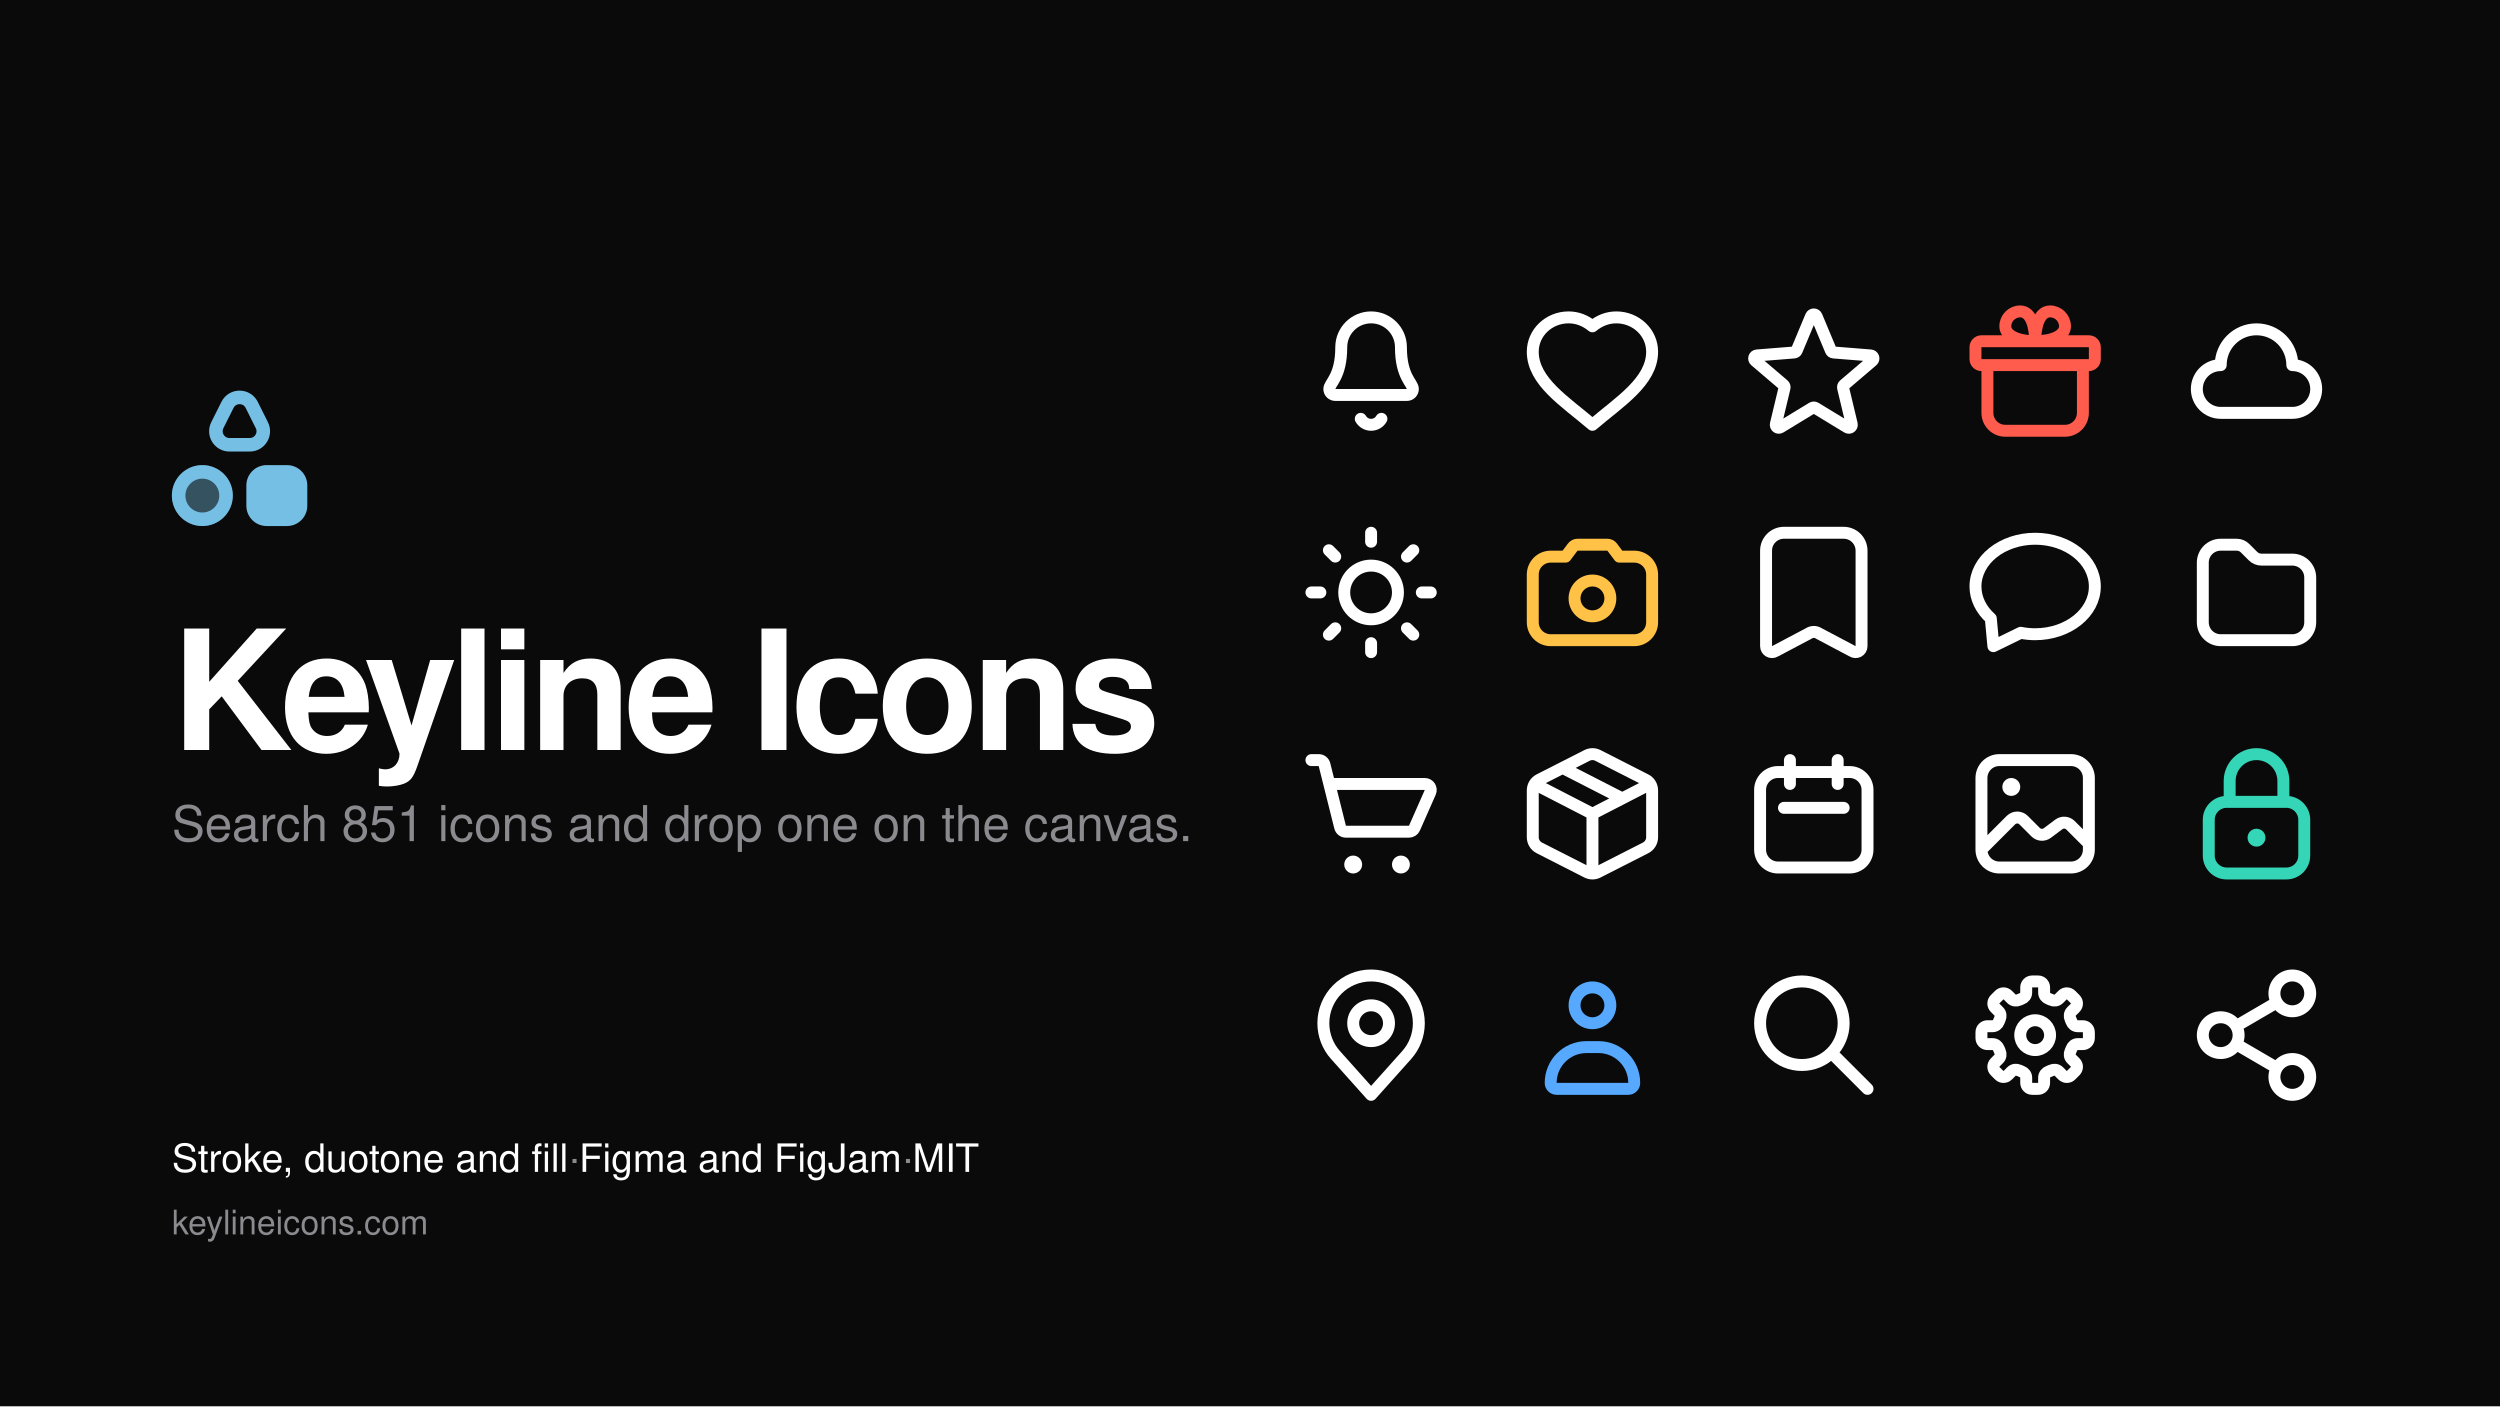
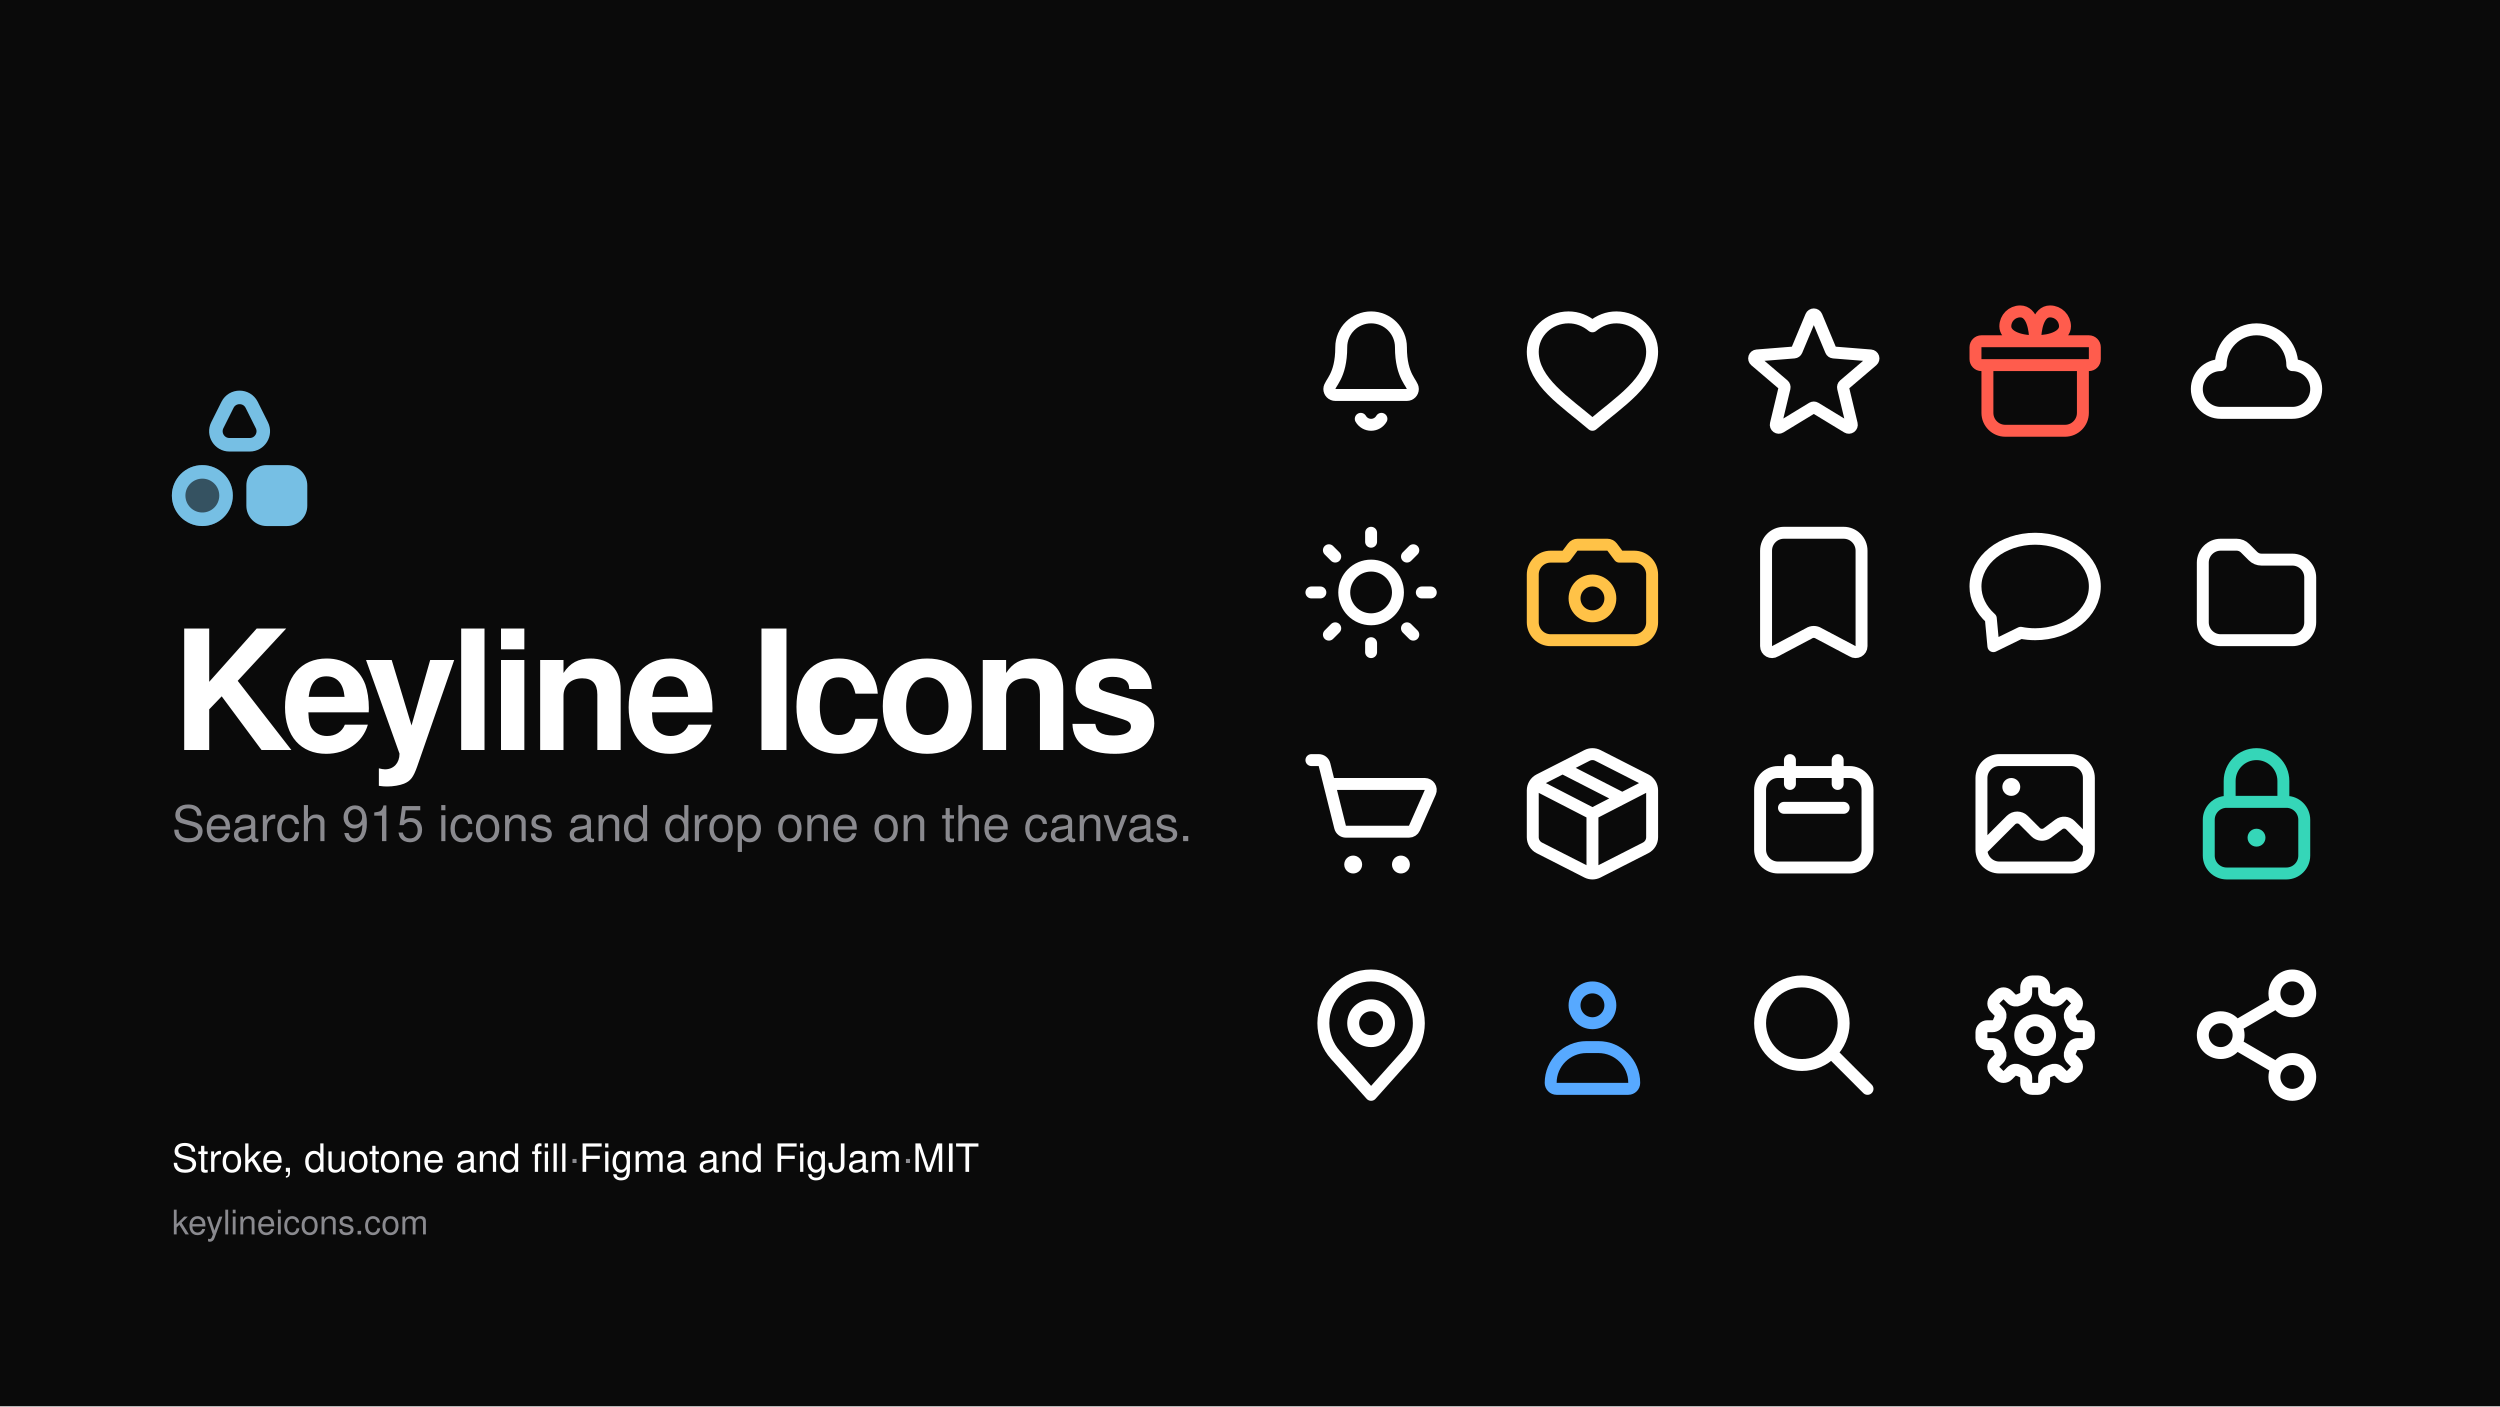
<svg xmlns="http://www.w3.org/2000/svg" width="1920" height="1080" viewBox="0 0 1920 1080">
  <rect width="1920" height="1080" fill="#0a0a0a" />
  <g transform="translate(998 230)" color="#ffffff">
    <g transform="scale(4.583333)" fill="none" stroke="currentColor" stroke-width="2" stroke-linecap="round" stroke-linejoin="round">
      <path d="M12 3C14.761 3 17 5.239 17 8C17 13 19 14 19 15C19 15.552 18.552 16 18 16H6C5.448 16 5 15.552 5 15C5 14 7 13 7 8C7 5.239 9.239 3 12 3ZM10.268 20C10.625 20.619 11.286 21 12 21C12.714 21 13.375 20.619 13.732 20" />
    </g>
  </g>
  <g transform="translate(1168 230)" color="#ffffff">
    <g transform="scale(4.583333)" fill="none" stroke="currentColor" stroke-width="2" stroke-linecap="round" stroke-linejoin="round">
      <path d="M12 21C7.438 17.103 2 13.75 2 8.75C2 5.574 4.686 3 8 3C9.5 3 10.843 3.546 12 4.5C13.157 3.546 14.5 3 16 3C19.314 3 22 5.574 22 8.75C22 13.75 16.562 17.103 12 21Z" fill="none" />
    </g>
  </g>
  <g transform="translate(1338 230)" color="#ffffff">
    <g transform="scale(4.583333)" fill="none" stroke="currentColor" stroke-width="2" stroke-linecap="round" stroke-linejoin="round">
      <path d="M11.539 2.807C11.616 2.621 11.798 2.5 12 2.5C12.202 2.5 12.384 2.621 12.461 2.807L14.87 8.574C14.942 8.747 15.105 8.865 15.292 8.88L21.54 9.379C21.741 9.395 21.913 9.531 21.976 9.723C22.038 9.916 21.978 10.127 21.825 10.258L17.067 14.316C16.924 14.438 16.861 14.63 16.905 14.813L18.359 20.884C18.406 21.08 18.331 21.285 18.168 21.404C18.004 21.523 17.786 21.532 17.613 21.427L12.26 18.171C12.1 18.074 11.9 18.074 11.74 18.171L6.387 21.427C6.214 21.532 5.996 21.523 5.832 21.404C5.669 21.285 5.594 21.08 5.641 20.884L7.095 14.813C7.138 14.63 7.076 14.438 6.933 14.316L2.175 10.258C2.022 10.127 1.962 9.916 2.024 9.723C2.087 9.531 2.259 9.395 2.46 9.379L8.708 8.88C8.895 8.865 9.058 8.747 9.13 8.574Z" />
    </g>
  </g>
  <g transform="translate(1508 230)" color="#ff5c4d">
    <g transform="scale(4.583333)" fill="none" stroke="currentColor" stroke-width="2" stroke-linecap="round" stroke-linejoin="round">
      <path d="M12 7H3C2.448 7 2 7.448 2 8V10C2 10.552 2.448 11 3 11H21C21.552 11 22 10.552 22 10V8C22 7.448 21.552 7 21 7H12ZM12 7C9 7 7 6 7 4.5C7 3.119 8.119 2 9.5 2C11.5 2 12 5 12 7ZM12 7C15 7 17 6 17 4.5C17 3.119 15.881 2 14.5 2C12.5 2 12 5 12 7ZM4 11V19C4 20.657 5.343 22 7 22H17C18.657 22 20 20.657 20 19V11H4Z" />
    </g>
  </g>
  <g transform="translate(1678 230)" color="#ffffff">
    <g transform="scale(4.583333)" fill="none" stroke="currentColor" stroke-width="2" stroke-linecap="round" stroke-linejoin="round">
      <path d="M6 19L18 19C20.209 19 22 17.209 22 15C22 12.791 20.209 11 18 11C18 7.686 15.314 5 12 5C8.686 5 6 7.686 6 11C3.791 11 2 12.791 2 15C2 17.209 3.791 19 6 19Z" fill="none" />
    </g>
  </g>
  <g transform="translate(998 400)" color="#ffffff">
    <g transform="scale(4.583333)" fill="none" stroke="currentColor" stroke-width="2" stroke-linecap="round" stroke-linejoin="round">
      <path d="M16.5 12C16.5 14.485 14.485 16.5 12 16.5C9.515 16.5 7.5 14.485 7.5 12C7.5 9.515 9.515 7.5 12 7.5C14.485 7.5 16.5 9.515 16.5 12ZM20.5 12L22 12M18.01 18.01L19.071 19.071M12 20.5L12 22M5.99 18.01L4.929 19.071M3.5 12L2 12M5.99 5.99L4.929 4.929M12 3.5L12 2M18.01 5.99L19.071 4.929" fill="none" />
    </g>
  </g>
  <g transform="translate(1168 400)" color="#ffc247">
    <g transform="scale(4.583333)" fill="none" stroke="currentColor" stroke-width="2" stroke-linecap="round" stroke-linejoin="round">
      <path d="M2 9C2 7.343 3.343 6 5 6L7.5 6L8.7 4.4C8.889 4.148 9.185 4 9.5 4L14.5 4C14.815 4 15.111 4.148 15.3 4.4L16.5 6L19 6C20.657 6 22 7.343 22 9L22 17C22 18.657 20.657 20 19 20L5 20C3.343 20 2 18.657 2 17ZM15 13C15 14.657 13.657 16 12 16C10.343 16 9 14.657 9 13C9 11.343 10.343 10 12 10C13.657 10 15 11.343 15 13Z" />
    </g>
  </g>
  <g transform="translate(1338 400)" color="#ffffff">
    <g transform="scale(4.583333)" fill="none" stroke="currentColor" stroke-width="2" stroke-linecap="round" stroke-linejoin="round">
      <path d="M4 5C4 3.343 5.343 2 7 2L17 2C18.657 2 20 3.343 20 5L20 20.998C20 21.79 19.125 22.267 18.459 21.84L12.811 18.851C12.317 18.534 11.683 18.534 11.189 18.851L5.541 21.84C4.875 22.267 4 21.79 4 20.998Z" />
    </g>
  </g>
  <g transform="translate(1508 400)" color="#ffffff">
    <g transform="scale(4.583333)" fill="none" stroke="currentColor" stroke-width="2" stroke-linecap="round" stroke-linejoin="round">
      <path d="M4.569 16.353 C2.915 14.884 2 12.977 2 11 C2 6.582 6.477 3 12 3 C17.523 3 22 6.582 22 11 C22 15.418 17.523 19 12 19 C11.184 19 10.372 18.92 9.581 18.762 L5 21 L4.569 16.353 Z" fill="none" />
    </g>
  </g>
  <g transform="translate(1678 400)" color="#ffffff">
    <g transform="scale(4.583333)" fill="none" stroke="currentColor" stroke-width="2" stroke-linecap="round" stroke-linejoin="round">
      <path d="M3 7C3 5.343 4.343 4 6 4L8.672 4C9.202 4 9.711 4.211 10.086 4.586L11.414 5.914C11.789 6.289 12.298 6.5 12.828 6.5L18 6.5C19.657 6.5 21 7.843 21 9.5L21 17C21 18.657 19.657 20 18 20L6 20C4.343 20 3 18.657 3 17Z" />
    </g>
  </g>
  <g transform="translate(998 570)" color="#ffffff">
    <g transform="scale(4.583333)" fill="none" stroke="currentColor" stroke-width="2" stroke-linecap="round" stroke-linejoin="round">
      <path d="M2 3H3.219C3.678 3 4.078 3.312 4.189 3.757L5 7M5 7H20.998C21.72 7 22.204 7.743 21.913 8.404L19.263 14.404C19.103 14.766 18.744 15 18.348 15H7.781C7.322 15 6.922 14.688 6.811 14.242L5 7Z" />
      <path d="M10.5 20.5C10.5 21.328 9.828 22 9 22C8.172 22 7.5 21.328 7.5 20.5C7.5 19.672 8.172 19 9 19C9.828 19 10.5 19.672 10.5 20.5ZM18.5 20.5C18.5 21.328 17.828 22 17 22C16.172 22 15.5 21.328 15.5 20.5C15.5 19.672 16.172 19 17 19C17.828 19 18.5 19.672 18.5 20.5Z" fill="currentColor" stroke="none" />
    </g>
  </g>
  <g transform="translate(1168 570)" color="#ffffff">
    <g transform="scale(4.583333)" fill="none" stroke="currentColor" stroke-width="2" stroke-linecap="round" stroke-linejoin="round">
      <path d="M2.308 7.007L12 12M12 12L21.692 7.007M12 12L12 22M7 4.302L17 9.424M12.908 2.218L20.907 6.291C21.578 6.633 22 7.321 22 8.074L22 15.926C22 16.679 21.578 17.367 20.907 17.709L12.908 21.782C12.337 22.073 11.663 22.073 11.092 21.782L3.092 17.709C2.422 17.367 2 16.679 2 15.926L2 8.074C2 7.321 2.422 6.633 3.092 6.291L11.092 2.218C11.663 1.927 12.337 1.927 12.908 2.218Z" />
    </g>
  </g>
  <g transform="translate(1338 570)" color="#ffffff">
    <g transform="scale(4.583333)" fill="none" stroke="currentColor" stroke-width="2" stroke-linecap="round" stroke-linejoin="round">
      <path d="M6 5H18C19.657 5 21 6.343 21 8V18C21 19.657 19.657 21 18 21H6C4.343 21 3 19.657 3 18V8C3 6.343 4.343 5 6 5ZM7 11H17M8 3V7M16 3V7" />
    </g>
  </g>
  <g transform="translate(1508 570)" color="#ffffff">
    <g transform="scale(4.583333)" fill="none" stroke="currentColor" stroke-width="2" stroke-linecap="round" stroke-linejoin="round">
      <path d="M6 3L18 3C19.657 3 21 4.343 21 6L21 18C21 19.657 19.657 21 18 21L6 21C4.343 21 3 19.657 3 18L3 6C3 4.343 4.343 3 6 3ZM3 18L7.939 13.061C8.525 12.475 9.475 12.475 10.061 13.061L12.08 15.08C12.608 15.608 13.444 15.667 14.041 15.219L15.959 13.781C16.556 13.333 17.392 13.392 17.92 13.92L21 17" />
      <path d="M9.5 7.5C9.5 8.328 8.828 9 8 9C7.172 9 6.5 8.328 6.5 7.5C6.5 6.672 7.172 6 8 6C8.828 6 9.5 6.672 9.5 7.5Z" fill="currentColor" stroke="none" />
    </g>
  </g>
  <g transform="translate(1678 570)" color="#35d6b8">
    <g transform="scale(4.583333)" fill="none" stroke="currentColor" stroke-width="2" stroke-linecap="round" stroke-linejoin="round">
      <path d="M7.5 10V6.5C7.5 4.015 9.515 2 12 2C14.485 2 16.5 4.015 16.5 6.5V10M4 13V19C4 20.657 5.343 22 7 22H17C18.657 22 20 20.657 20 19V13C20 11.343 18.657 10 17 10H7C5.343 10 4 11.343 4 13Z" />
      <path d="M13.5 16C13.5 16.828 12.828 17.5 12 17.5C11.172 17.5 10.5 16.828 10.5 16C10.5 15.172 11.172 14.5 12 14.5C12.828 14.5 13.5 15.172 13.5 16Z" fill="currentColor" stroke="none" />
    </g>
  </g>
  <g transform="translate(998 740)" color="#ffffff">
    <g transform="scale(4.583333)" fill="none" stroke="currentColor" stroke-width="2" stroke-linecap="round" stroke-linejoin="round">
      <path d="M17.963 15.333L12 22L6.037 15.333C4.725 13.867 4 11.968 4 10C4 5.582 7.582 2 12 2C16.418 2 20 5.582 20 10C20 11.968 19.275 13.867 17.963 15.333ZM15 10C15 11.657 13.657 13 12 13C10.343 13 9 11.657 9 10C9 8.343 10.343 7 12 7C13.657 7 15 8.343 15 10Z" />
    </g>
  </g>
  <g transform="translate(1168 740)" color="#57a9ff">
    <g transform="scale(4.583333)" fill="none" stroke="currentColor" stroke-width="2" stroke-linecap="round" stroke-linejoin="round">
      <path d="M11 14H13C16.314 14 19 16.686 19 20C19 20.552 18.552 21 18 21H6C5.448 21 5 20.552 5 20C5 16.686 7.686 14 11 14ZM12 4C13.657 4 15 5.343 15 7C15 8.657 13.657 10 12 10C10.343 10 9 8.657 9 7C9 5.343 10.343 4 12 4Z" />
    </g>
  </g>
  <g transform="translate(1338 740)" color="#ffffff">
    <g transform="scale(4.583333)" fill="none" stroke="currentColor" stroke-width="2" stroke-linecap="round" stroke-linejoin="round">
      <path d="M17 10C17 13.866 13.866 17 10 17C6.134 17 3 13.866 3 10C3 6.134 6.134 3 10 3C13.866 3 17 6.134 17 10ZM15 15L21 21" />
    </g>
  </g>
  <g transform="translate(1508 740)" color="#ffffff">
    <g transform="scale(4.583333)" fill="none" stroke="currentColor" stroke-width="2" stroke-linecap="round" stroke-linejoin="round">
      <path d="M13.5 4.885C13.5 5.348 13.822 5.743 14.257 5.904C14.412 5.962 14.565 6.025 14.714 6.093C15.136 6.287 15.643 6.235 15.971 5.908L16.597 5.282C16.987 4.892 17.62 4.892 18.011 5.282L18.718 5.989C19.108 6.38 19.108 7.013 18.717 7.403L18.092 8.028C17.764 8.356 17.712 8.864 17.906 9.285C17.975 9.435 18.038 9.587 18.096 9.743C18.257 10.178 18.652 10.5 19.116 10.5L20 10.5C20.552 10.5 21 10.948 21 11.5L21 12.5C21 13.052 20.552 13.5 20 13.5L19.116 13.5C18.652 13.5 18.257 13.822 18.096 14.257C18.038 14.412 17.975 14.565 17.906 14.714C17.712 15.136 17.764 15.643 18.092 15.971L18.718 16.597C19.108 16.987 19.108 17.62 18.718 18.011L18.011 18.718C17.62 19.108 16.987 19.108 16.597 18.718L15.971 18.092C15.643 17.764 15.136 17.712 14.714 17.906C14.565 17.974 14.412 18.038 14.257 18.095C13.822 18.256 13.5 18.651 13.5 19.114L13.5 20C13.5 20.552 13.052 21 12.5 21L11.5 21C10.948 21 10.5 20.552 10.5 20L10.5 19.114C10.5 18.651 10.178 18.256 9.743 18.095C9.587 18.038 9.435 17.975 9.285 17.906C8.864 17.712 8.356 17.764 8.028 18.092L7.403 18.717C7.013 19.108 6.38 19.108 5.989 18.718L5.282 18.011C4.892 17.62 4.892 16.987 5.282 16.597L5.908 15.971C6.235 15.643 6.287 15.136 6.093 14.714C6.025 14.565 5.962 14.412 5.904 14.257C5.743 13.822 5.348 13.5 4.885 13.5L4 13.5C3.448 13.5 3 13.052 3 12.5L3 11.5C3 10.948 3.448 10.5 4 10.5L4.885 10.5C5.348 10.5 5.743 10.178 5.904 9.743C5.961 9.587 6.024 9.435 6.093 9.285C6.287 8.864 6.235 8.356 5.907 8.028L5.282 7.403C4.892 7.013 4.892 6.38 5.282 5.989L5.989 5.282C6.38 4.892 7.013 4.892 7.403 5.282L8.028 5.907C8.356 6.235 8.864 6.287 9.285 6.093C9.435 6.024 9.587 5.961 9.743 5.904C10.178 5.743 10.5 5.348 10.5 4.885L10.5 4C10.5 3.448 10.948 3 11.5 3L12.5 3C13.052 3 13.5 3.448 13.5 4L13.5 4.885ZM12 9.5C13.381 9.5 14.5 10.619 14.5 12C14.5 13.381 13.381 14.5 12 14.5C10.619 14.5 9.5 13.381 9.5 12C9.5 10.619 10.619 9.5 12 9.5Z" />
    </g>
  </g>
  <g transform="translate(1678 740)" color="#ffffff">
    <g transform="scale(4.583333)" fill="none" stroke="currentColor" stroke-width="2" stroke-linecap="round" stroke-linejoin="round">
      <path d="M9.455 9.985L14.545 7.016M9.455 14.015L14.545 16.985M21 5C21 6.657 19.657 8 18 8C16.343 8 15 6.657 15 5C15 3.343 16.343 2 18 2C19.657 2 21 3.343 21 5ZM9 12C9 13.657 7.657 15 6 15C4.343 15 3 13.657 3 12C3 10.343 4.343 9 6 9C7.657 9 9 10.343 9 12ZM21 19C21 20.657 19.657 22 18 22C16.343 22 15 20.657 15 19C15 17.343 16.343 16 18 16C19.657 16 21 17.343 21 19Z" />
    </g>
  </g>
  <g transform="translate(132 300) scale(5.2) translate(-2 -2)" color="#76bfe4">
    <path d="M10.212 4.106 C10.949 2.631 13.053 2.631 13.79 4.106 L15.288 7.104 C15.953 8.434 14.986 9.998 13.499 9.998 L10.503 9.998 C9.016 9.998 8.049 8.434 8.713 7.104 L10.212 4.106 Z" fill="none" stroke="currentColor" stroke-width="2" stroke-linecap="round" stroke-linejoin="round" />
    <path d="M6.5 13C8.985 13 11 15.015 11 17.5C11 19.985 8.985 22 6.5 22C4.015 22 2 19.985 2 17.5C2 15.015 4.015 13 6.5 13Z" fill="currentColor" fill-opacity="0.4" />
    <path d="M10 17.5C10 19.433 8.433 21 6.5 21C4.567 21 3 19.433 3 17.5C3 15.567 4.567 14 6.5 14C8.433 14 10 15.567 10 17.5Z" fill="none" stroke="currentColor" stroke-width="2" stroke-linecap="round" stroke-linejoin="round" />
    <path d="M19 13C20.657 13 22 14.343 22 16L22 19C22 20.657 20.657 22 19 22L16 22C14.343 22 13 20.657 13 19L13 16C13 14.343 14.343 13 16 13L19 13Z" fill="currentColor" />
  </g>
  <text x="132" y="576" font-family="-apple-system, BlinkMacSystemFont, 'Segoe UI', Helvetica, Arial, sans-serif" font-size="128" font-weight="600" letter-spacing="-5" fill="#ffffff">Keyline Icons</text>
-   <text x="132" y="646" font-family="-apple-system, BlinkMacSystemFont, 'Segoe UI', Helvetica, Arial, sans-serif" font-size="38" fill="#8a8a8f">Search 851 icons and drop one on the canvas.</text>
+   <text x="132" y="646" font-family="-apple-system, BlinkMacSystemFont, 'Segoe UI', Helvetica, Arial, sans-serif" font-size="38" fill="#8a8a8f">Search 915 icons and drop one on the canvas.</text>
  <text x="132" y="900" font-family="-apple-system, BlinkMacSystemFont, 'Segoe UI', Helvetica, Arial, sans-serif" font-size="30" font-weight="500" fill="#ffffff">Stroke, duotone and fill<tspan fill="#8a8a8f">  ·  </tspan>Figma and FigJam<tspan fill="#8a8a8f">  ·  </tspan>MIT</text>
  <text x="132" y="948" font-family="-apple-system, BlinkMacSystemFont, 'Segoe UI', Helvetica, Arial, sans-serif" font-size="26" fill="#8a8a8f">keylineicons.com</text>
</svg>
